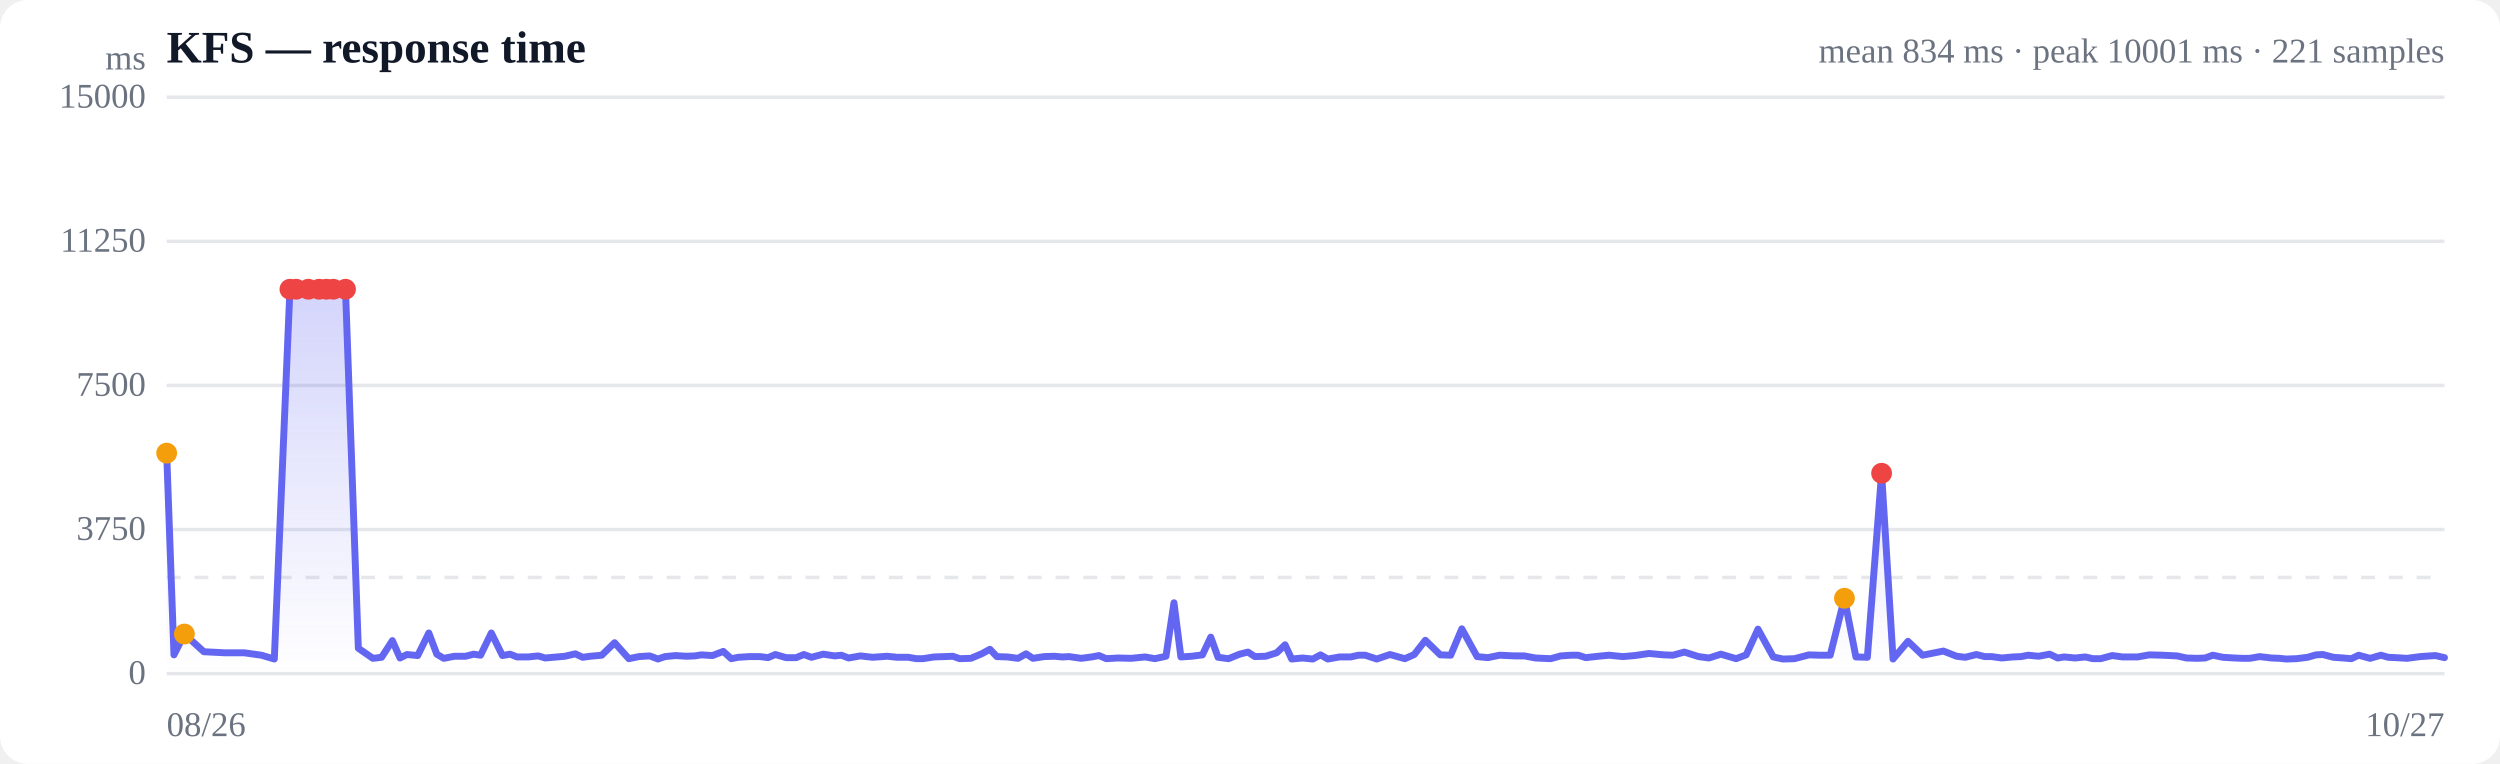
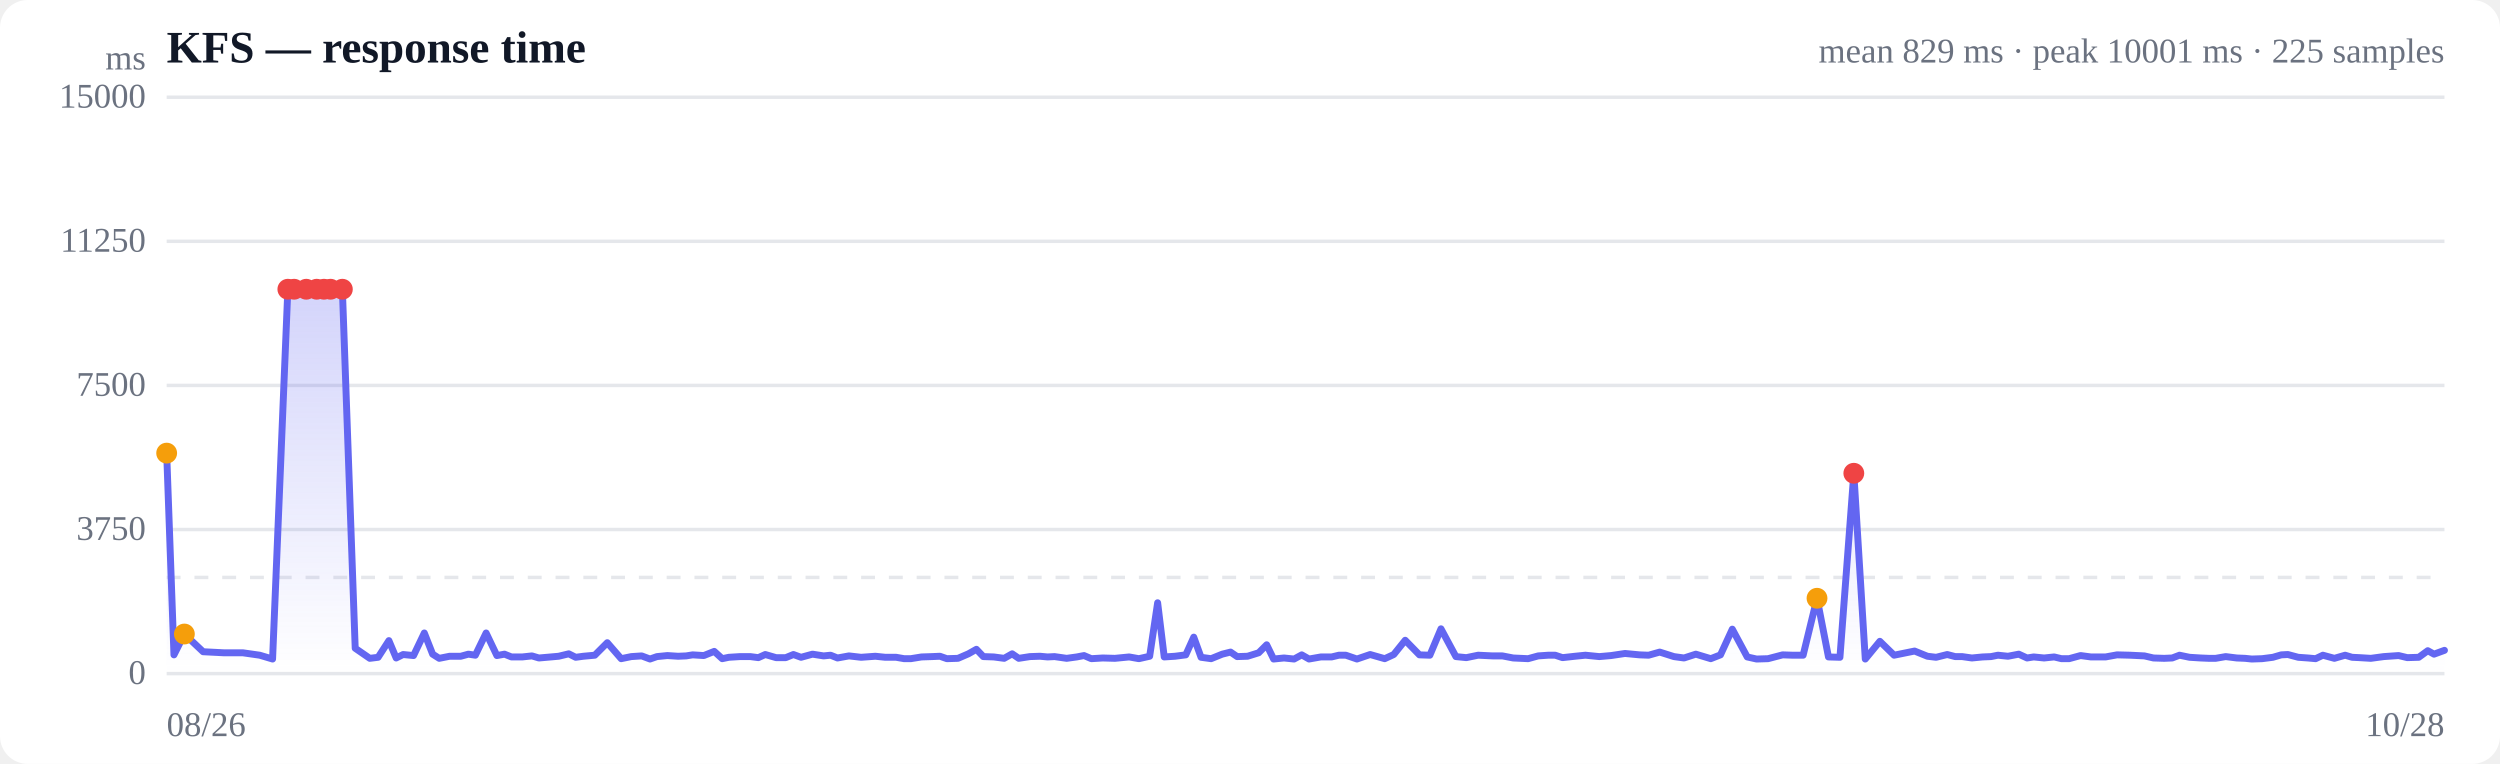
<svg xmlns="http://www.w3.org/2000/svg" viewBox="0 0 720 220" width="720" height="220" role="img" aria-label="Response time over time">
  <style>
  :root { color-scheme: light dark; }
  .bg { fill: #ffffff; }
  .grid { stroke: #e5e7eb; stroke-width: 1; }
  .axis { fill: #6b7280; font-size: 10px; }
  .title { fill: #111827; font-size: 13px; font-weight: 600; }
  .sub { fill: #6b7280; font-size: 10px; }
  .line { stroke: #6366f1; stroke-width: 2; fill: none; stroke-linejoin: round; stroke-linecap: round; }
  .area { fill: url(#fade); }
  .dot-degraded { fill: #f59e0b; }
  .dot-down { fill: #ef4444; }
  .empty { fill: #9ca3af; font-size: 12px; }
  @media (prefers-color-scheme: dark) {
    .bg { fill: #0b0f19; }
    .grid { stroke: #1f2937; }
    .axis, .sub { fill: #9ca3af; }
    .title { fill: #f3f4f6; }
    .line { stroke: #818cf8; }
  }
</style>
  <defs>
    <linearGradient id="fade" x1="0" y1="0" x2="0" y2="1">
      <stop offset="0%" stop-color="#6366f1" stop-opacity="0.28" />
      <stop offset="100%" stop-color="#6366f1" stop-opacity="0" />
    </linearGradient>
  </defs>
  <rect class="bg" width="720" height="220" rx="8" />
  <text class="title" x="48" y="18">KFS — response time</text>
-   <text class="sub" x="704" y="18" text-anchor="end">mean 834 ms · peak 10001 ms · 221 samples</text>
+   <text class="sub" x="704" y="18" text-anchor="end">mean 829 ms · peak 10001 ms · 225 samples</text>
  <line class="grid" x1="48" y1="194.0" x2="704" y2="194.0" />
  <text class="axis" x="42" y="197" text-anchor="end">0</text>
  <line class="grid" x1="48" y1="152.5" x2="704" y2="152.5" />
  <text class="axis" x="42" y="155.5" text-anchor="end">3750</text>
  <line class="grid" x1="48" y1="111.0" x2="704" y2="111.0" />
  <text class="axis" x="42" y="114" text-anchor="end">7500</text>
  <line class="grid" x1="48" y1="69.5" x2="704" y2="69.5" />
  <text class="axis" x="42" y="72.5" text-anchor="end">11250</text>
  <line class="grid" x1="48" y1="28.0" x2="704" y2="28.0" />
  <text class="axis" x="42" y="31" text-anchor="end">15000</text>
  <line class="grid" stroke-dasharray="4 4" x1="48" y1="166.3" x2="704" y2="166.3" />
-   <path class="area" d="M48.0,130.5 L48.0,130.5 L50.1,188.6 L53.1,182.6 L58.7,187.7 L64.7,188.0 L70.3,188.0 L75.3,188.7 L79.0,189.8 L83.5,83.3 L85.3,83.3 L88.8,83.3 L91.9,83.3 L94.0,83.3 L96.0,83.3 L99.5,83.3 L103.2,186.7 L107.4,189.6 L109.9,189.3 L113.0,184.5 L115.2,189.5 L117.2,188.5 L120.3,188.8 L123.5,182.3 L125.8,188.4 L127.8,189.6 L130.9,189.0 L134.1,189.0 L136.4,188.4 L138.4,188.7 L141.5,182.3 L144.7,188.8 L146.9,188.4 L148.9,189.2 L152.1,189.2 L155.0,188.9 L157.0,189.5 L159.3,189.3 L162.7,189.0 L165.7,188.3 L167.8,189.3 L170.0,189.0 L173.3,188.7 L177.0,185.1 L181.1,189.7 L184.0,189.1 L187.1,188.9 L189.5,189.8 L191.5,189.1 L194.6,188.8 L197.7,189.0 L200.1,188.9 L202.0,188.6 L205.2,188.8 L208.3,187.6 L210.6,189.7 L212.6,189.3 L215.8,189.1 L218.9,189.1 L221.2,189.4 L223.3,188.5 L226.4,189.4 L229.3,189.4 L231.5,188.5 L233.7,189.3 L237.1,188.4 L240.4,188.9 L242.3,188.7 L244.4,189.5 L247.8,188.9 L251.3,189.3 L255.5,189.0 L258.4,189.3 L261.6,189.3 L263.9,189.7 L265.8,189.7 L269.0,189.2 L272.1,189.1 L274.4,189.0 L276.4,189.7 L279.6,189.6 L282.7,188.3 L285.1,187.0 L287.1,189.1 L290.1,189.2 L293.2,189.6 L295.5,188.3 L297.5,189.6 L300.7,189.1 L303.6,189.0 L305.9,189.2 L307.9,189.1 L311.4,189.6 L314.4,189.2 L316.5,188.8 L318.6,189.7 L322.0,189.5 L325.7,189.6 L329.8,189.2 L332.6,189.7 L335.8,189.0 L338.1,173.6 L340.1,189.2 L343.2,189.0 L346.3,188.6 L348.7,183.5 L350.8,189.3 L353.8,189.7 L357.0,188.4 L359.4,187.8 L361.4,189.1 L364.5,189.0 L367.7,188.0 L370.1,185.7 L372.0,189.8 L375.1,189.5 L378.1,189.8 L380.3,188.6 L382.4,189.8 L385.8,189.2 L389.0,189.2 L391.2,188.7 L393.2,188.7 L396.5,189.8 L400.3,188.5 L404.6,189.7 L407.3,188.5 L410.5,184.4 L414.8,188.6 L417.8,188.7 L421.0,181.1 L425.4,189.1 L428.5,189.4 L431.9,188.7 L436.2,188.9 L439.0,188.9 L442.2,189.5 L446.6,189.7 L449.5,188.9 L452.5,188.7 L454.5,188.7 L456.7,189.4 L460.3,189.0 L463.4,188.7 L467.4,189.1 L470.8,188.8 L474.9,188.2 L479.2,188.6 L481.8,188.7 L485.1,187.8 L489.2,189.1 L492.2,189.5 L495.6,188.4 L500.0,189.7 L502.9,188.6 L506.3,181.2 L510.7,189.2 L513.5,189.8 L516.8,189.7 L521.0,188.6 L524.0,188.7 L527.1,188.7 L531.2,172.3 L534.5,189.2 L537.8,189.3 L541.9,136.3 L545.2,189.8 L549.5,184.7 L553.7,188.7 L559.7,187.5 L563.5,189.0 L566.0,189.3 L569.2,188.5 L571.6,189.1 L573.6,189.1 L576.5,189.5 L579.7,189.2 L582.1,189.1 L584.1,188.7 L587.1,189.0 L590.3,188.4 L592.6,189.5 L594.5,189.2 L597.6,189.5 L600.6,189.2 L602.7,189.7 L605.0,189.7 L608.3,188.8 L611.3,189.2 L613.5,189.2 L615.6,189.2 L619.0,188.6 L622.8,188.7 L627.0,188.9 L629.7,189.5 L632.8,189.6 L635.1,189.5 L637.3,188.7 L640.2,189.3 L643.5,189.5 L645.9,189.6 L647.9,189.6 L650.8,189.1 L654.1,189.5 L656.5,189.6 L658.5,189.8 L661.4,189.7 L664.6,189.3 L667.0,188.6 L669.0,188.5 L672.0,189.3 L674.9,189.5 L677.2,189.7 L679.3,188.7 L682.6,189.6 L685.7,188.7 L687.8,189.3 L690.0,189.4 L693.2,189.6 L697.0,189.1 L701.4,188.8 L704.0,189.4 L704.0,194.0 L48.0,194.0 Z" />
-   <path class="line" d="M48.0,130.5 L50.1,188.6 L53.1,182.6 L58.7,187.7 L64.7,188.0 L70.3,188.0 L75.3,188.7 L79.0,189.8 L83.5,83.3 L85.3,83.3 L88.8,83.3 L91.9,83.3 L94.0,83.3 L96.0,83.3 L99.5,83.3 L103.2,186.7 L107.4,189.6 L109.9,189.3 L113.0,184.5 L115.2,189.5 L117.2,188.5 L120.3,188.8 L123.5,182.3 L125.8,188.4 L127.8,189.6 L130.9,189.0 L134.1,189.0 L136.4,188.4 L138.4,188.7 L141.5,182.3 L144.7,188.8 L146.9,188.4 L148.9,189.2 L152.1,189.2 L155.0,188.9 L157.0,189.5 L159.3,189.3 L162.7,189.0 L165.7,188.3 L167.8,189.3 L170.0,189.0 L173.3,188.7 L177.0,185.1 L181.1,189.7 L184.0,189.1 L187.1,188.9 L189.5,189.8 L191.5,189.1 L194.6,188.8 L197.7,189.0 L200.1,188.9 L202.0,188.6 L205.2,188.8 L208.3,187.6 L210.6,189.7 L212.6,189.3 L215.8,189.1 L218.9,189.1 L221.2,189.4 L223.3,188.5 L226.4,189.4 L229.3,189.4 L231.5,188.5 L233.7,189.3 L237.1,188.4 L240.4,188.9 L242.3,188.7 L244.4,189.5 L247.8,188.9 L251.3,189.3 L255.5,189.0 L258.4,189.3 L261.6,189.3 L263.9,189.7 L265.8,189.7 L269.0,189.2 L272.1,189.1 L274.4,189.0 L276.4,189.7 L279.6,189.6 L282.7,188.3 L285.1,187.0 L287.1,189.1 L290.1,189.2 L293.2,189.6 L295.5,188.3 L297.5,189.6 L300.7,189.1 L303.6,189.0 L305.9,189.2 L307.9,189.1 L311.4,189.6 L314.4,189.2 L316.5,188.8 L318.6,189.7 L322.0,189.5 L325.7,189.6 L329.8,189.2 L332.6,189.7 L335.8,189.0 L338.1,173.6 L340.1,189.2 L343.2,189.0 L346.3,188.6 L348.7,183.5 L350.8,189.3 L353.8,189.7 L357.0,188.4 L359.4,187.8 L361.4,189.1 L364.5,189.0 L367.7,188.0 L370.1,185.7 L372.0,189.8 L375.1,189.5 L378.1,189.8 L380.3,188.6 L382.4,189.8 L385.8,189.2 L389.0,189.2 L391.2,188.7 L393.2,188.7 L396.5,189.8 L400.3,188.5 L404.6,189.7 L407.3,188.5 L410.5,184.4 L414.8,188.6 L417.8,188.7 L421.0,181.1 L425.4,189.1 L428.5,189.4 L431.9,188.7 L436.2,188.9 L439.0,188.9 L442.2,189.5 L446.6,189.7 L449.5,188.9 L452.5,188.7 L454.5,188.7 L456.7,189.4 L460.3,189.0 L463.4,188.7 L467.4,189.1 L470.8,188.8 L474.9,188.2 L479.2,188.6 L481.8,188.7 L485.1,187.8 L489.2,189.1 L492.2,189.5 L495.6,188.4 L500.0,189.7 L502.9,188.6 L506.3,181.2 L510.7,189.2 L513.5,189.8 L516.8,189.7 L521.0,188.6 L524.0,188.7 L527.1,188.7 L531.2,172.3 L534.5,189.2 L537.8,189.3 L541.9,136.3 L545.2,189.8 L549.5,184.7 L553.7,188.7 L559.7,187.5 L563.5,189.0 L566.0,189.3 L569.2,188.5 L571.6,189.1 L573.6,189.1 L576.5,189.5 L579.7,189.2 L582.1,189.1 L584.1,188.7 L587.1,189.0 L590.3,188.4 L592.6,189.5 L594.5,189.2 L597.6,189.5 L600.6,189.2 L602.7,189.7 L605.0,189.7 L608.3,188.8 L611.3,189.2 L613.5,189.2 L615.6,189.2 L619.0,188.6 L622.8,188.7 L627.0,188.9 L629.7,189.5 L632.8,189.6 L635.1,189.5 L637.3,188.7 L640.2,189.3 L643.5,189.5 L645.9,189.6 L647.9,189.6 L650.8,189.1 L654.1,189.5 L656.5,189.6 L658.5,189.8 L661.4,189.7 L664.6,189.3 L667.0,188.6 L669.0,188.5 L672.0,189.3 L674.9,189.5 L677.2,189.7 L679.3,188.7 L682.6,189.6 L685.7,188.7 L687.8,189.3 L690.0,189.4 L693.2,189.6 L697.0,189.1 L701.4,188.8 L704.0,189.4" />
+   <path class="area" d="M48.0,130.5 L48.0,130.5 L50.1,188.6 L53.1,182.6 L58.5,187.7 L64.4,188.0 L69.9,188.0 L74.8,188.7 L78.5,189.8 L82.9,83.3 L84.7,83.3 L88.2,83.3 L91.2,83.3 L93.3,83.3 L95.2,83.3 L98.6,83.3 L102.3,186.7 L106.5,189.6 L108.9,189.3 L112.0,184.5 L114.1,189.5 L116.1,188.5 L119.1,188.8 L122.2,182.3 L124.6,188.4 L126.5,189.6 L129.5,189.0 L132.7,189.0 L134.9,188.4 L136.9,188.7 L140.0,182.3 L143.1,188.8 L145.3,188.4 L147.3,189.2 L150.4,189.2 L153.2,188.9 L155.2,189.5 L157.5,189.3 L160.9,189.0 L163.8,188.3 L165.8,189.3 L168.0,189.0 L171.3,188.7 L174.9,185.1 L178.9,189.7 L181.8,189.1 L184.8,188.9 L187.2,189.8 L189.2,189.1 L192.2,188.8 L195.3,189.0 L197.6,188.9 L199.5,188.6 L202.7,188.8 L205.7,187.6 L208.0,189.7 L209.9,189.3 L213.1,189.1 L216.1,189.1 L218.4,189.4 L220.4,188.5 L223.5,189.4 L226.3,189.4 L228.5,188.5 L230.7,189.3 L234.0,188.4 L237.2,188.9 L239.2,188.7 L241.2,189.5 L244.5,188.9 L248.0,189.3 L252.1,189.0 L255.0,189.3 L258.1,189.3 L260.4,189.7 L262.3,189.7 L265.4,189.2 L268.4,189.1 L270.7,189.0 L272.7,189.7 L275.9,189.6 L278.9,188.3 L281.2,187.0 L283.2,189.1 L286.2,189.2 L289.2,189.6 L291.5,188.3 L293.4,189.6 L296.6,189.1 L299.5,189.0 L301.7,189.2 L303.7,189.1 L307.2,189.6 L310.1,189.2 L312.2,188.8 L314.3,189.7 L317.6,189.5 L321.1,189.6 L325.2,189.2 L328.0,189.7 L331.1,189.0 L333.4,173.6 L335.3,189.2 L338.4,189.0 L341.5,188.6 L343.8,183.5 L345.9,189.3 L348.8,189.7 L352.0,188.4 L354.4,187.8 L356.3,189.1 L359.3,189.0 L362.5,188.0 L364.8,185.7 L366.8,189.8 L369.8,189.5 L372.7,189.8 L374.9,188.6 L377.0,189.8 L380.4,189.2 L383.5,189.2 L385.6,188.7 L387.6,188.7 L390.8,189.8 L394.6,188.5 L398.8,189.7 L401.4,188.5 L404.7,184.4 L408.8,188.6 L411.8,188.7 L415.0,181.1 L419.3,189.1 L422.3,189.4 L425.7,188.7 L429.9,188.9 L432.7,188.9 L435.8,189.5 L440.1,189.7 L443.0,188.9 L445.9,188.7 L447.9,188.7 L450.0,189.4 L453.6,189.0 L456.6,188.7 L460.6,189.1 L464.0,188.8 L468.0,188.2 L472.2,188.6 L474.8,188.7 L478.0,187.8 L482.1,189.1 L485.0,189.5 L488.4,188.4 L492.7,189.7 L495.5,188.6 L498.9,181.2 L503.2,189.2 L505.9,189.8 L509.2,189.7 L513.4,188.6 L516.3,188.7 L519.3,188.7 L523.3,172.3 L526.6,189.2 L529.9,189.3 L533.9,136.3 L537.2,189.8 L541.4,184.7 L545.5,188.7 L551.4,187.5 L555.1,189.0 L557.6,189.3 L560.8,188.5 L563.1,189.1 L565.1,189.1 L567.9,189.5 L571.0,189.2 L573.4,189.1 L575.4,188.7 L578.3,189.0 L581.4,188.4 L583.8,189.5 L585.7,189.2 L588.7,189.5 L591.6,189.2 L593.7,189.7 L595.9,189.7 L599.2,188.8 L602.2,189.2 L604.3,189.2 L606.4,189.2 L609.7,188.6 L613.5,188.7 L617.6,188.9 L620.2,189.5 L623.3,189.6 L625.6,189.5 L627.7,188.7 L630.6,189.3 L633.8,189.5 L636.2,189.6 L638.1,189.6 L641.0,189.1 L644.2,189.5 L646.6,189.6 L648.5,189.8 L651.5,189.7 L654.6,189.3 L657.0,188.6 L658.9,188.5 L661.9,189.3 L664.7,189.5 L666.9,189.7 L669.0,188.7 L672.3,189.6 L675.4,188.7 L677.4,189.3 L679.5,189.4 L682.8,189.6 L686.5,189.1 L690.8,188.8 L693.3,189.4 L696.6,189.3 L699.2,187.4 L701.0,188.4 L704.0,187.3 L704.0,194.0 L48.0,194.0 Z" />
+   <path class="line" d="M48.0,130.5 L50.1,188.6 L53.1,182.6 L58.5,187.7 L64.4,188.0 L69.9,188.0 L74.8,188.7 L78.5,189.8 L82.9,83.3 L84.7,83.3 L88.2,83.3 L91.2,83.3 L93.3,83.3 L95.2,83.3 L98.6,83.3 L102.3,186.7 L106.5,189.6 L108.9,189.3 L112.0,184.5 L114.1,189.5 L116.1,188.5 L119.1,188.8 L122.2,182.3 L124.6,188.4 L126.5,189.6 L129.5,189.0 L132.7,189.0 L134.9,188.4 L136.9,188.7 L140.0,182.3 L143.1,188.8 L145.3,188.4 L147.3,189.2 L150.4,189.2 L153.2,188.9 L155.2,189.5 L157.5,189.3 L160.9,189.0 L163.8,188.3 L165.8,189.3 L168.0,189.0 L171.3,188.7 L174.9,185.1 L178.9,189.7 L181.8,189.1 L184.8,188.9 L187.2,189.8 L189.2,189.1 L192.2,188.8 L195.3,189.0 L197.6,188.9 L199.5,188.6 L202.7,188.8 L205.7,187.6 L208.0,189.7 L209.9,189.3 L213.1,189.1 L216.1,189.1 L218.4,189.4 L220.4,188.5 L223.5,189.4 L226.3,189.4 L228.5,188.5 L230.7,189.3 L234.0,188.4 L237.2,188.9 L239.2,188.7 L241.2,189.5 L244.5,188.9 L248.0,189.3 L252.1,189.0 L255.0,189.3 L258.1,189.3 L260.4,189.7 L262.3,189.7 L265.4,189.2 L268.4,189.1 L270.7,189.0 L272.7,189.7 L275.9,189.6 L278.9,188.3 L281.2,187.0 L283.2,189.1 L286.2,189.2 L289.2,189.6 L291.5,188.3 L293.4,189.6 L296.6,189.1 L299.5,189.0 L301.7,189.2 L303.7,189.1 L307.2,189.6 L310.1,189.2 L312.2,188.8 L314.3,189.7 L317.6,189.5 L321.1,189.6 L325.2,189.2 L328.0,189.7 L331.1,189.0 L333.4,173.6 L335.3,189.2 L338.4,189.0 L341.5,188.6 L343.8,183.5 L345.9,189.3 L348.8,189.7 L352.0,188.4 L354.4,187.8 L356.3,189.1 L359.3,189.0 L362.5,188.0 L364.8,185.7 L366.8,189.8 L369.8,189.5 L372.7,189.8 L374.9,188.6 L377.0,189.8 L380.4,189.2 L383.5,189.2 L385.6,188.7 L387.6,188.7 L390.8,189.8 L394.6,188.5 L398.8,189.7 L401.4,188.5 L404.7,184.4 L408.8,188.6 L411.8,188.7 L415.0,181.1 L419.3,189.1 L422.3,189.4 L425.7,188.7 L429.9,188.9 L432.7,188.9 L435.8,189.5 L440.1,189.7 L443.0,188.9 L445.9,188.7 L447.9,188.7 L450.0,189.4 L453.6,189.0 L456.6,188.7 L460.6,189.1 L464.0,188.8 L468.0,188.2 L472.2,188.6 L474.8,188.7 L478.0,187.8 L482.1,189.1 L485.0,189.5 L488.4,188.4 L492.7,189.7 L495.5,188.6 L498.9,181.2 L503.2,189.2 L505.9,189.8 L509.2,189.7 L513.4,188.6 L516.3,188.7 L519.3,188.7 L523.3,172.3 L526.6,189.2 L529.9,189.3 L533.9,136.3 L537.2,189.8 L541.4,184.7 L545.5,188.7 L551.4,187.5 L555.1,189.0 L557.6,189.3 L560.8,188.5 L563.1,189.1 L565.1,189.1 L567.9,189.5 L571.0,189.2 L573.4,189.1 L575.4,188.7 L578.3,189.0 L581.4,188.4 L583.8,189.5 L585.7,189.2 L588.7,189.5 L591.6,189.2 L593.7,189.7 L595.9,189.7 L599.2,188.8 L602.2,189.2 L604.3,189.2 L606.4,189.2 L609.7,188.6 L613.5,188.7 L617.6,188.9 L620.2,189.5 L623.3,189.6 L625.6,189.5 L627.7,188.7 L630.6,189.3 L633.8,189.5 L636.2,189.6 L638.1,189.6 L641.0,189.1 L644.2,189.5 L646.6,189.6 L648.5,189.8 L651.5,189.7 L654.6,189.3 L657.0,188.6 L658.9,188.5 L661.9,189.3 L664.7,189.5 L666.9,189.7 L669.0,188.7 L672.3,189.6 L675.4,188.7 L677.4,189.3 L679.5,189.4 L682.8,189.6 L686.5,189.1 L690.8,188.8 L693.3,189.4 L696.6,189.3 L699.2,187.4 L701.0,188.4 L704.0,187.3" />
  <circle class="dot-degraded" cx="48.0" cy="130.5" r="3" />
  <circle class="dot-degraded" cx="53.1" cy="182.6" r="3" />
-   <circle class="dot-down" cx="83.5" cy="83.3" r="3" />
-   <circle class="dot-down" cx="85.3" cy="83.3" r="3" />
-   <circle class="dot-down" cx="88.8" cy="83.3" r="3" />
-   <circle class="dot-down" cx="91.9" cy="83.3" r="3" />
-   <circle class="dot-down" cx="94.0" cy="83.3" r="3" />
-   <circle class="dot-down" cx="96.0" cy="83.3" r="3" />
-   <circle class="dot-down" cx="99.5" cy="83.3" r="3" />
-   <circle class="dot-degraded" cx="531.2" cy="172.3" r="3" />
-   <circle class="dot-down" cx="541.9" cy="136.3" r="3" />
+   <circle class="dot-down" cx="82.9" cy="83.3" r="3" />
+   <circle class="dot-down" cx="84.7" cy="83.3" r="3" />
+   <circle class="dot-down" cx="88.2" cy="83.3" r="3" />
+   <circle class="dot-down" cx="91.2" cy="83.3" r="3" />
+   <circle class="dot-down" cx="93.3" cy="83.3" r="3" />
+   <circle class="dot-down" cx="95.2" cy="83.3" r="3" />
+   <circle class="dot-down" cx="98.6" cy="83.3" r="3" />
+   <circle class="dot-degraded" cx="523.3" cy="172.3" r="3" />
+   <circle class="dot-down" cx="533.9" cy="136.3" r="3" />
  <text class="axis" x="48" y="212">08/26</text>
-   <text class="axis" x="704" y="212" text-anchor="end">10/27</text>
+   <text class="axis" x="704" y="212" text-anchor="end">10/28</text>
  <text class="axis" x="42" y="20" text-anchor="end">ms</text>
</svg>
